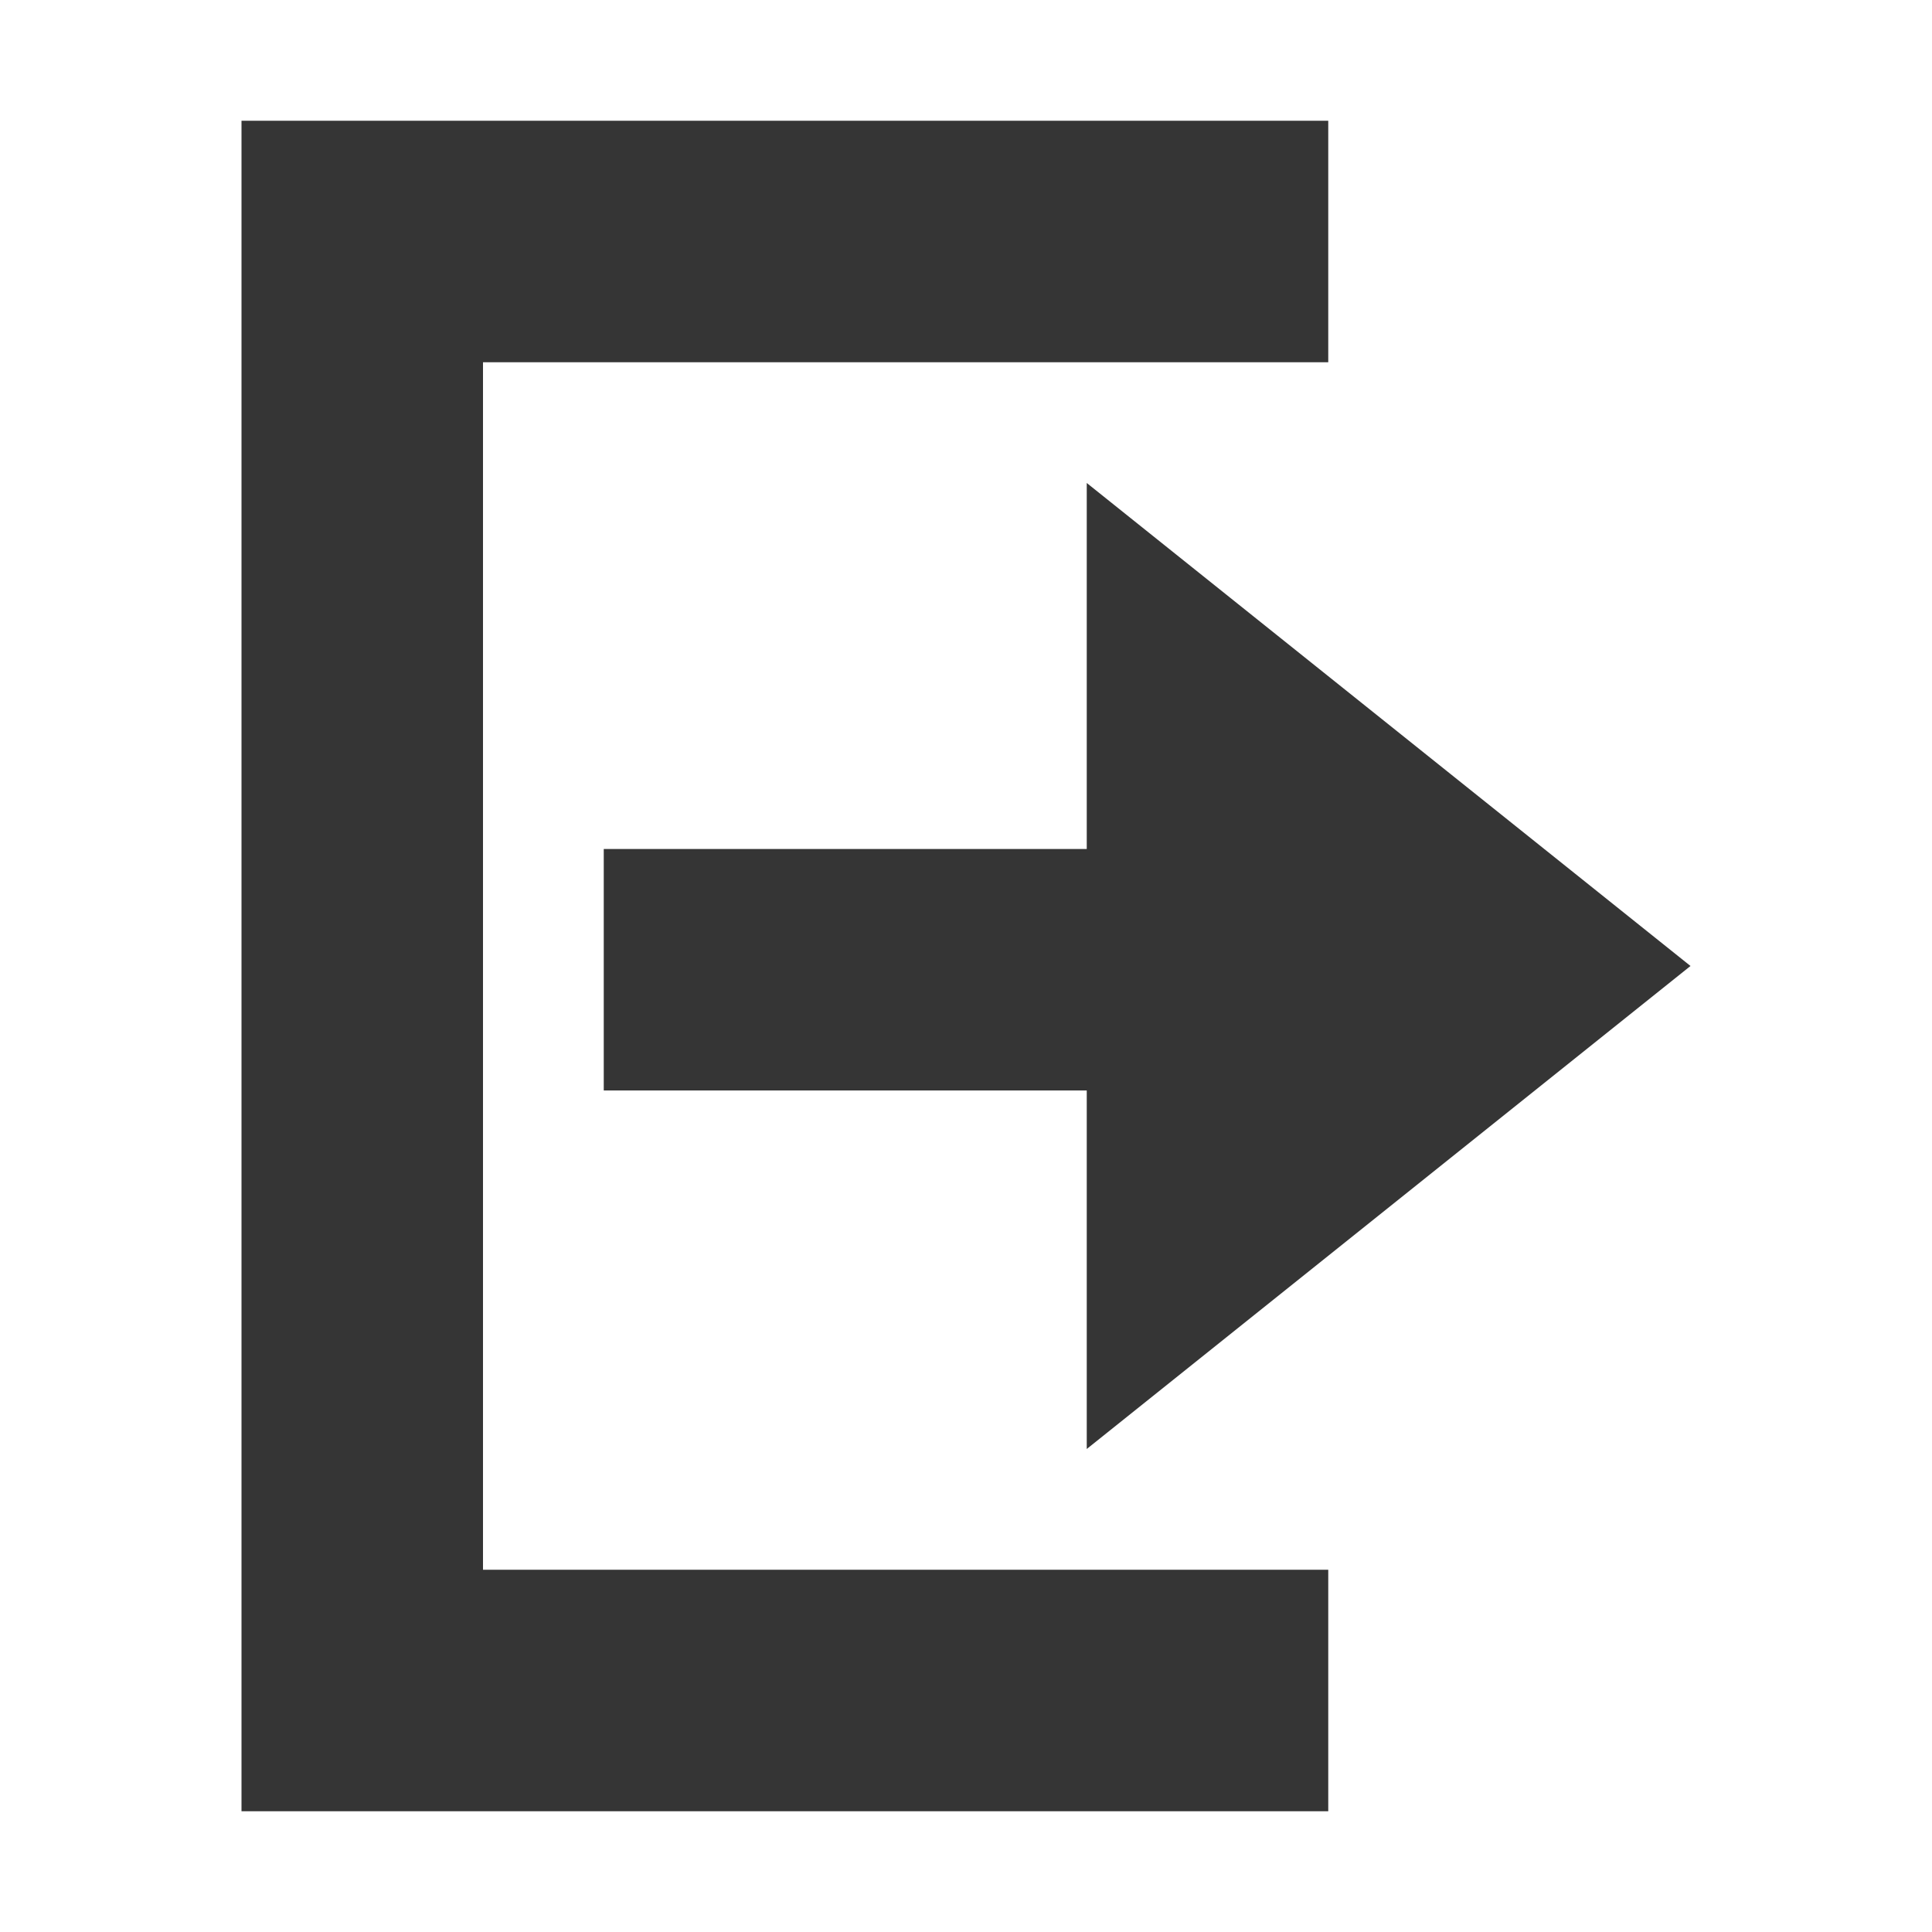
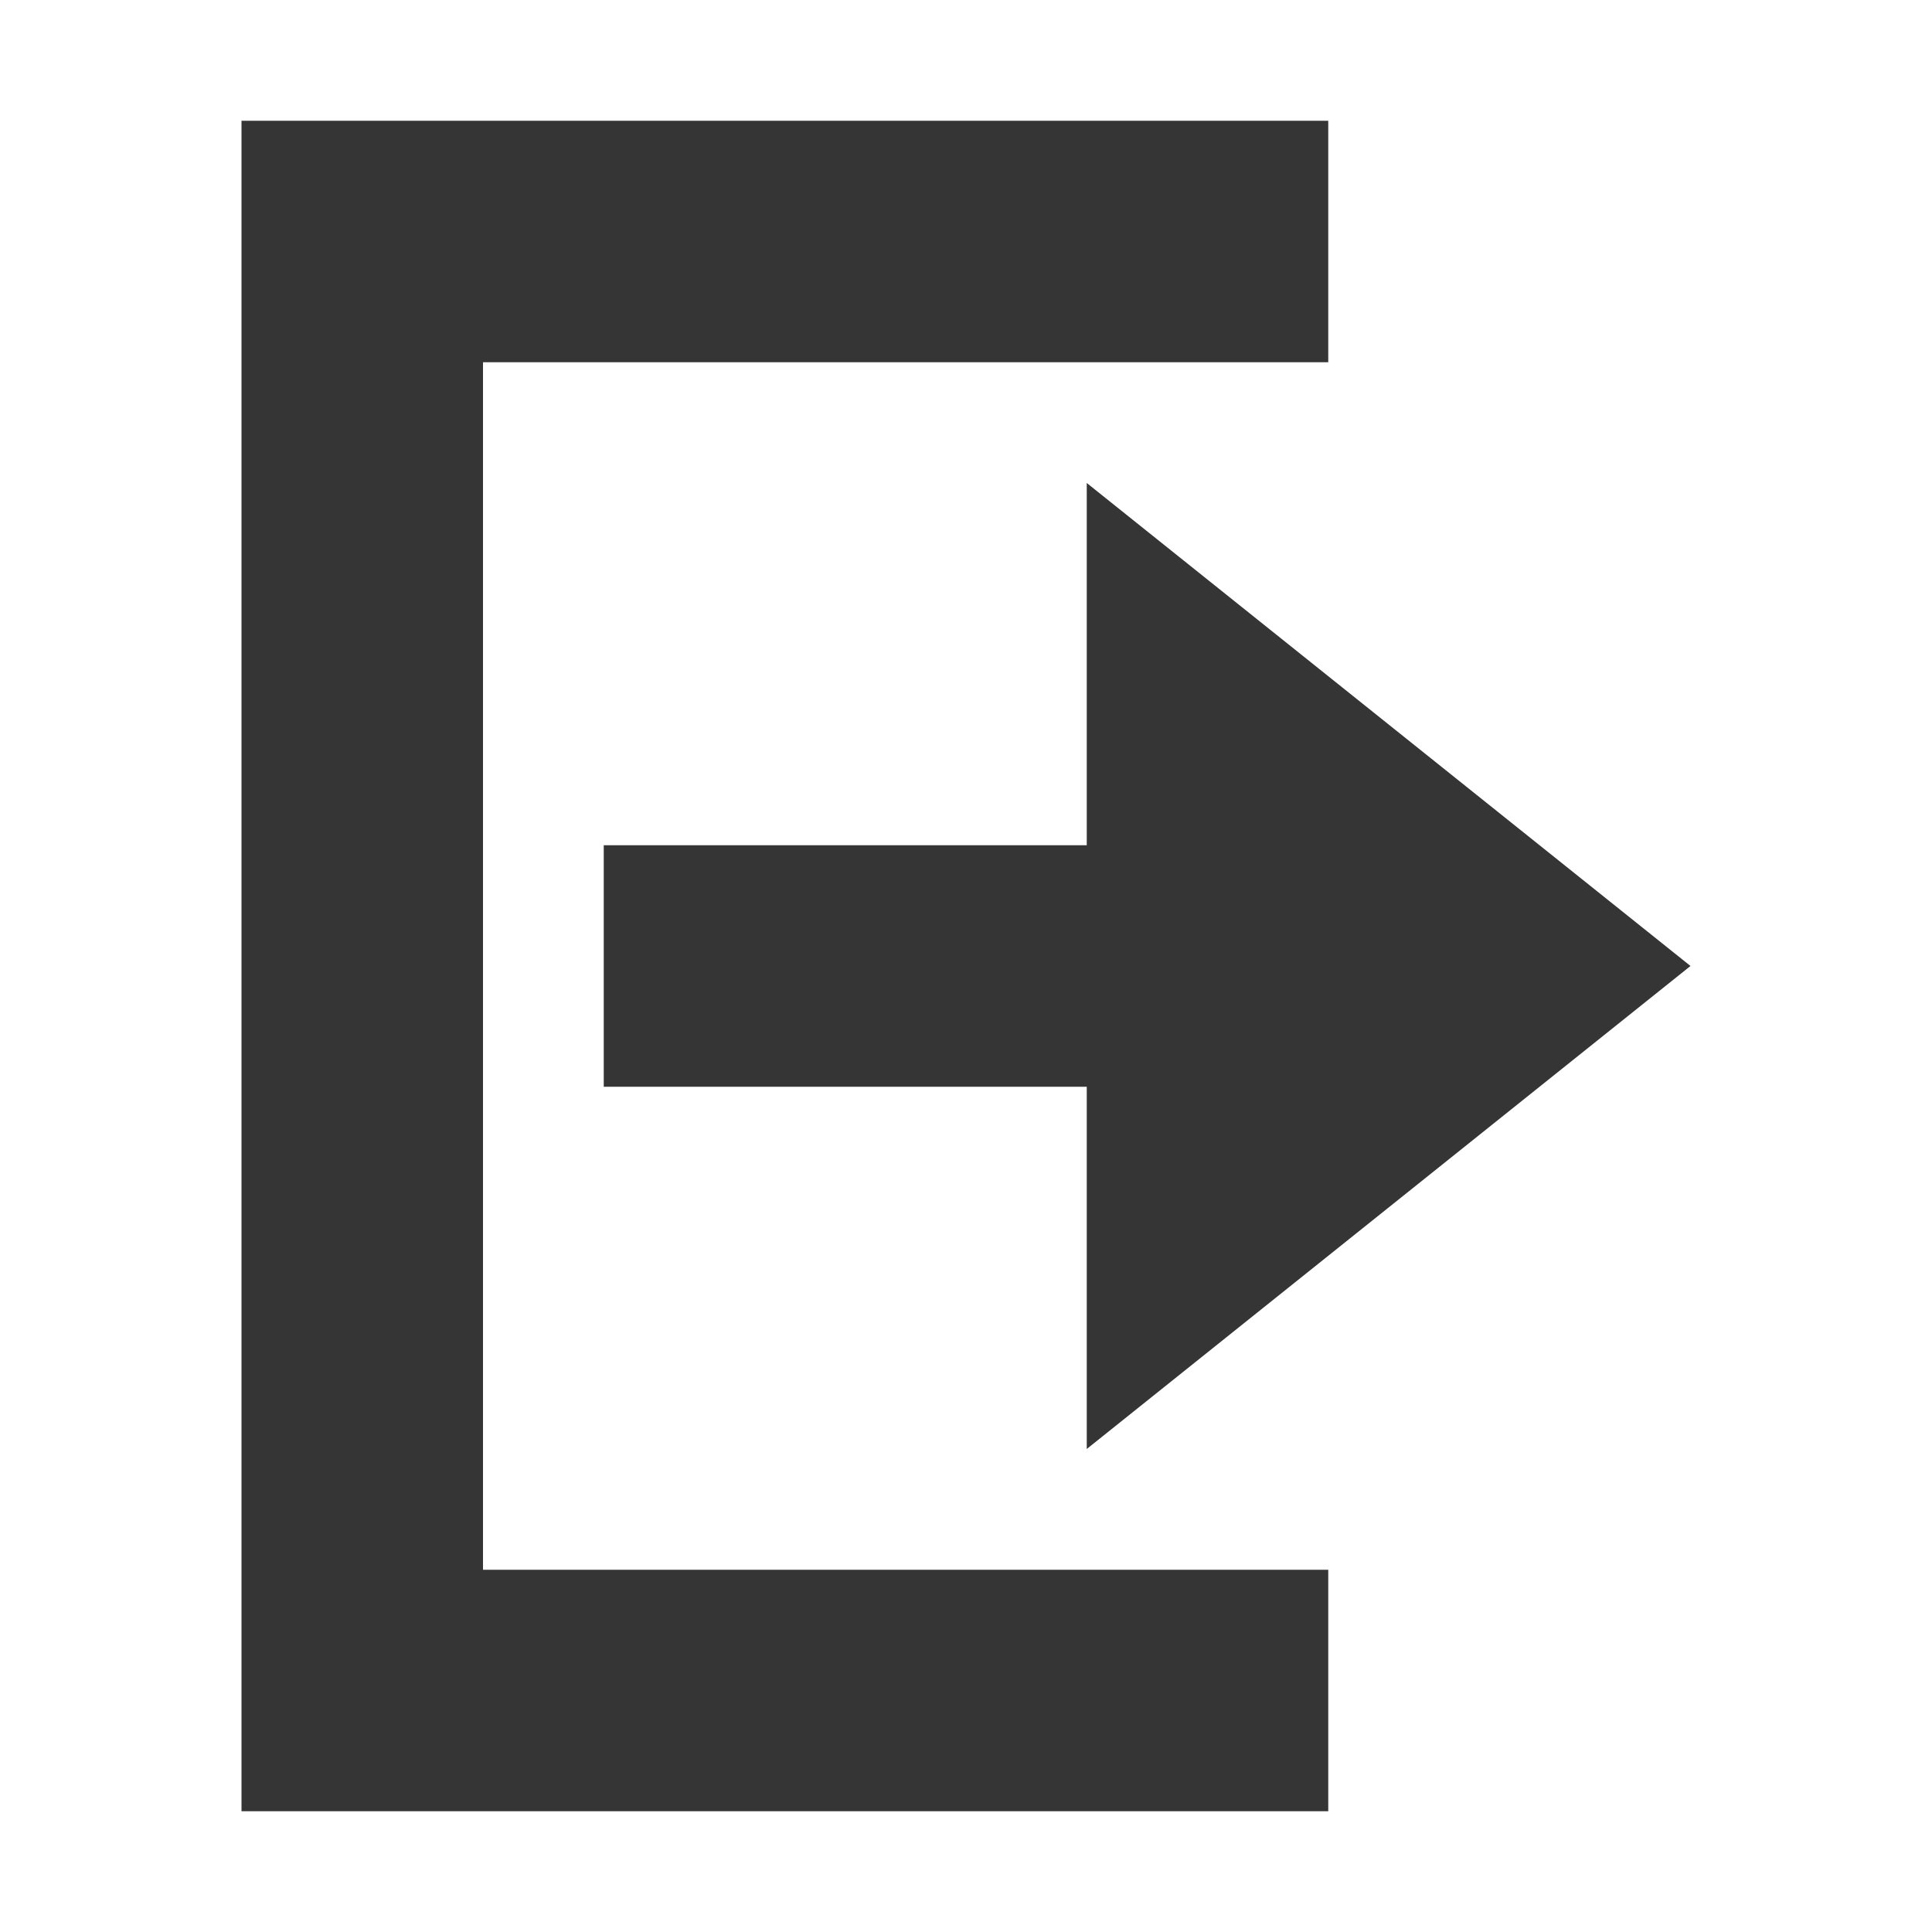
- <svg xmlns="http://www.w3.org/2000/svg" viewBox="0 0 16 16">
-   <g style="fill:#353535;color:#353535">
-     <path d="m 2,1 0,2 0,10 0,2 9,0 0,-2 L 4,13 4,3 11,3 11,1 4,1 2,1 z" />
-     <path d="m 9,4 5,4 -5,4 0,-2.969 -4,0 0,-2 4,0 L 9,4 z" />
+ <svg xmlns="http://www.w3.org/2000/svg" version="1.1" viewBox="0 0 16 16">
+   <g style="color:#353535;fill:#353535">
+     <path d="m2 1v14h9v-2h-7v-10h7v-2h-9zm7 3v3h-4v2h4v3l5-4-5-4z" />
  </g>
</svg>
